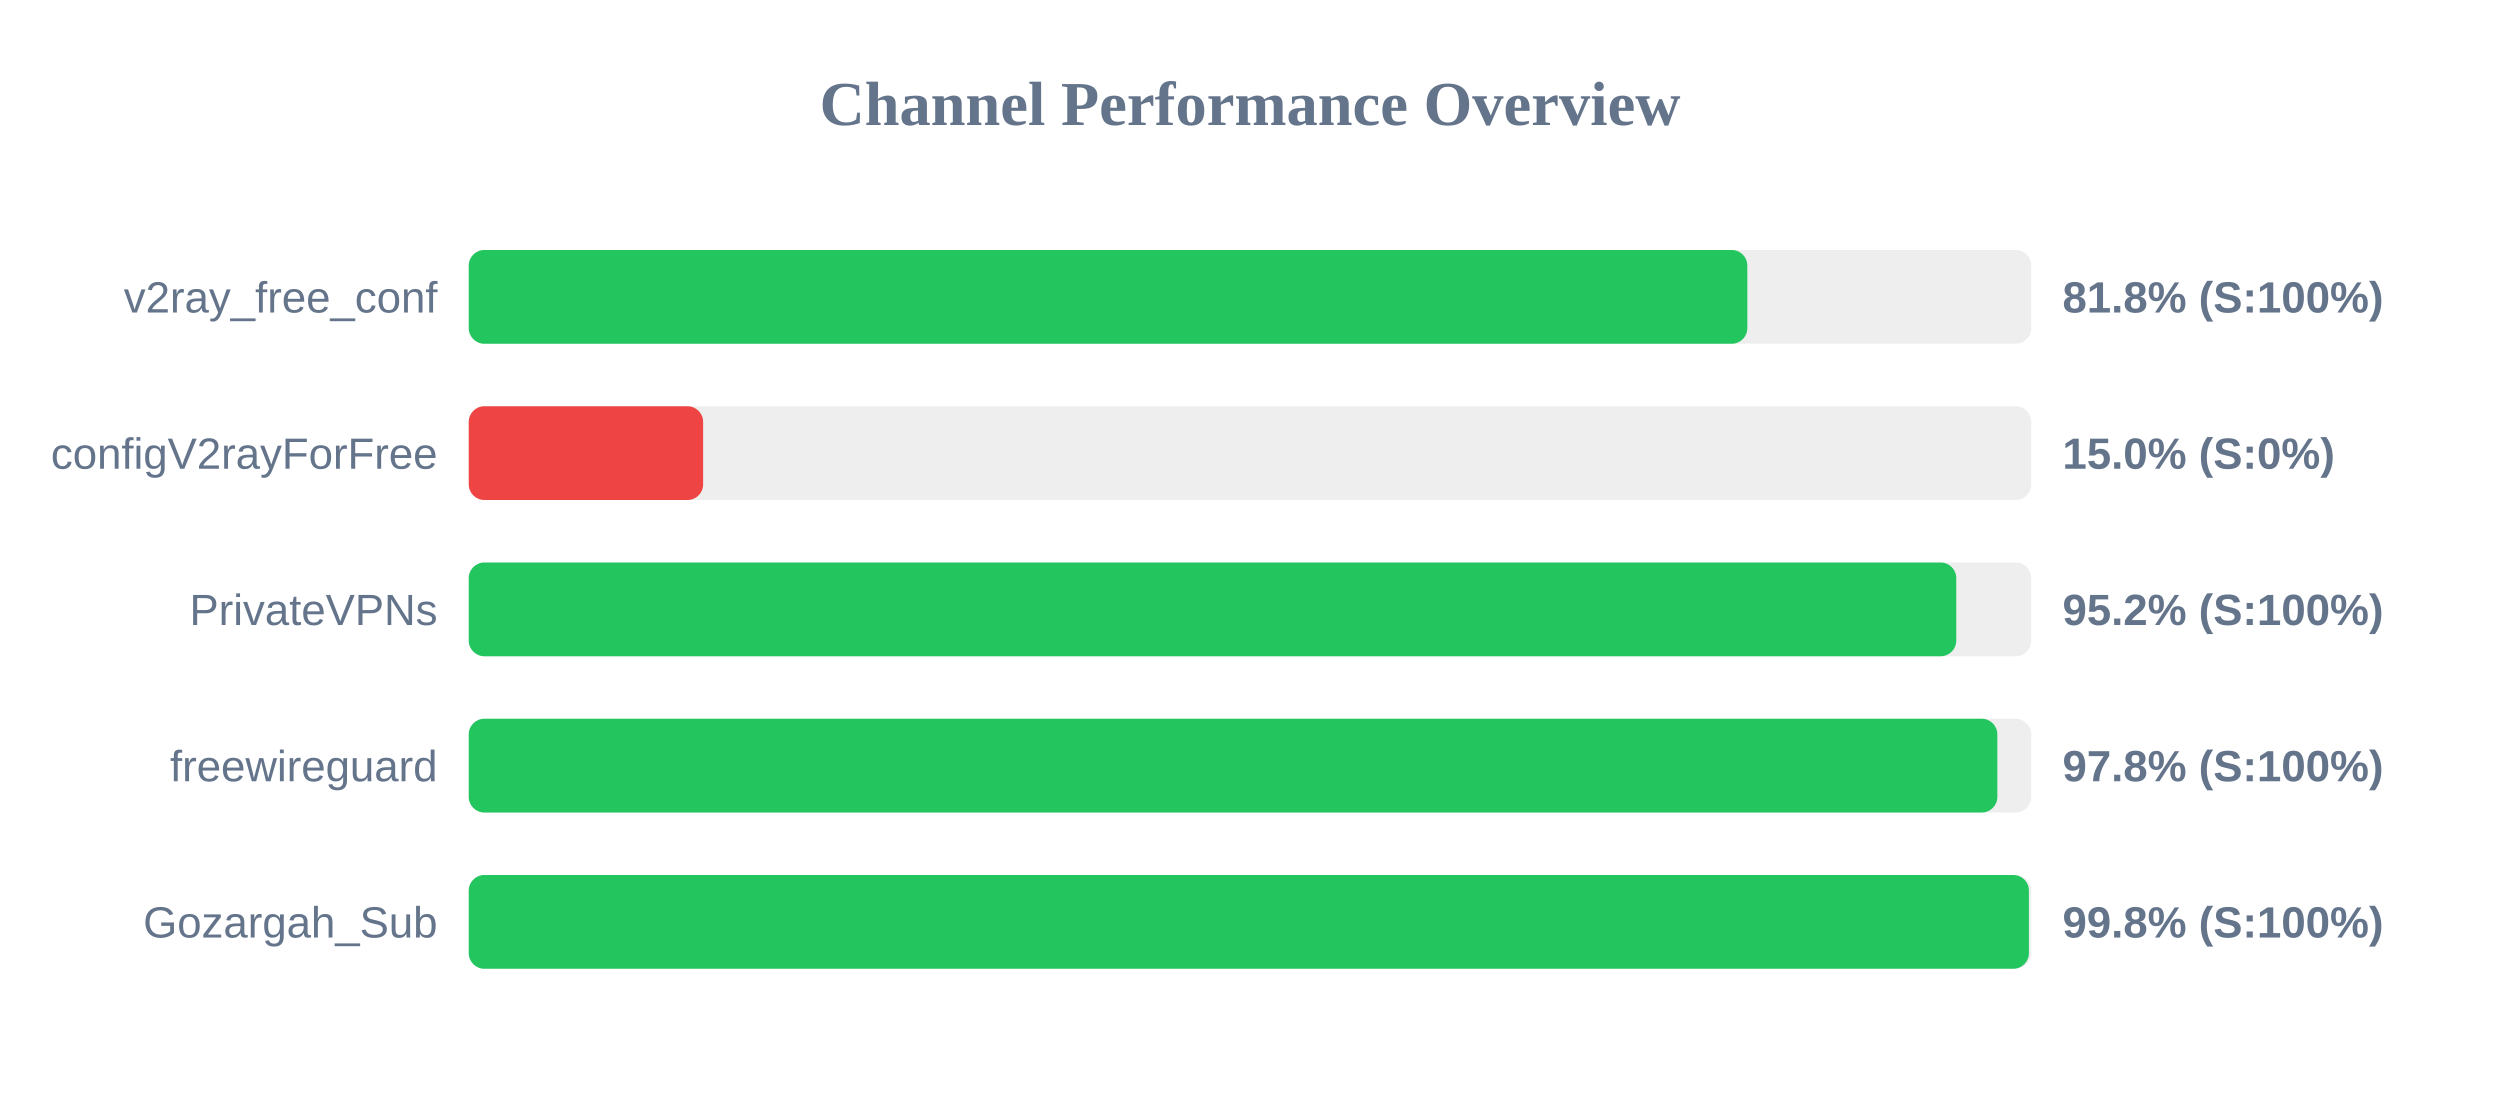
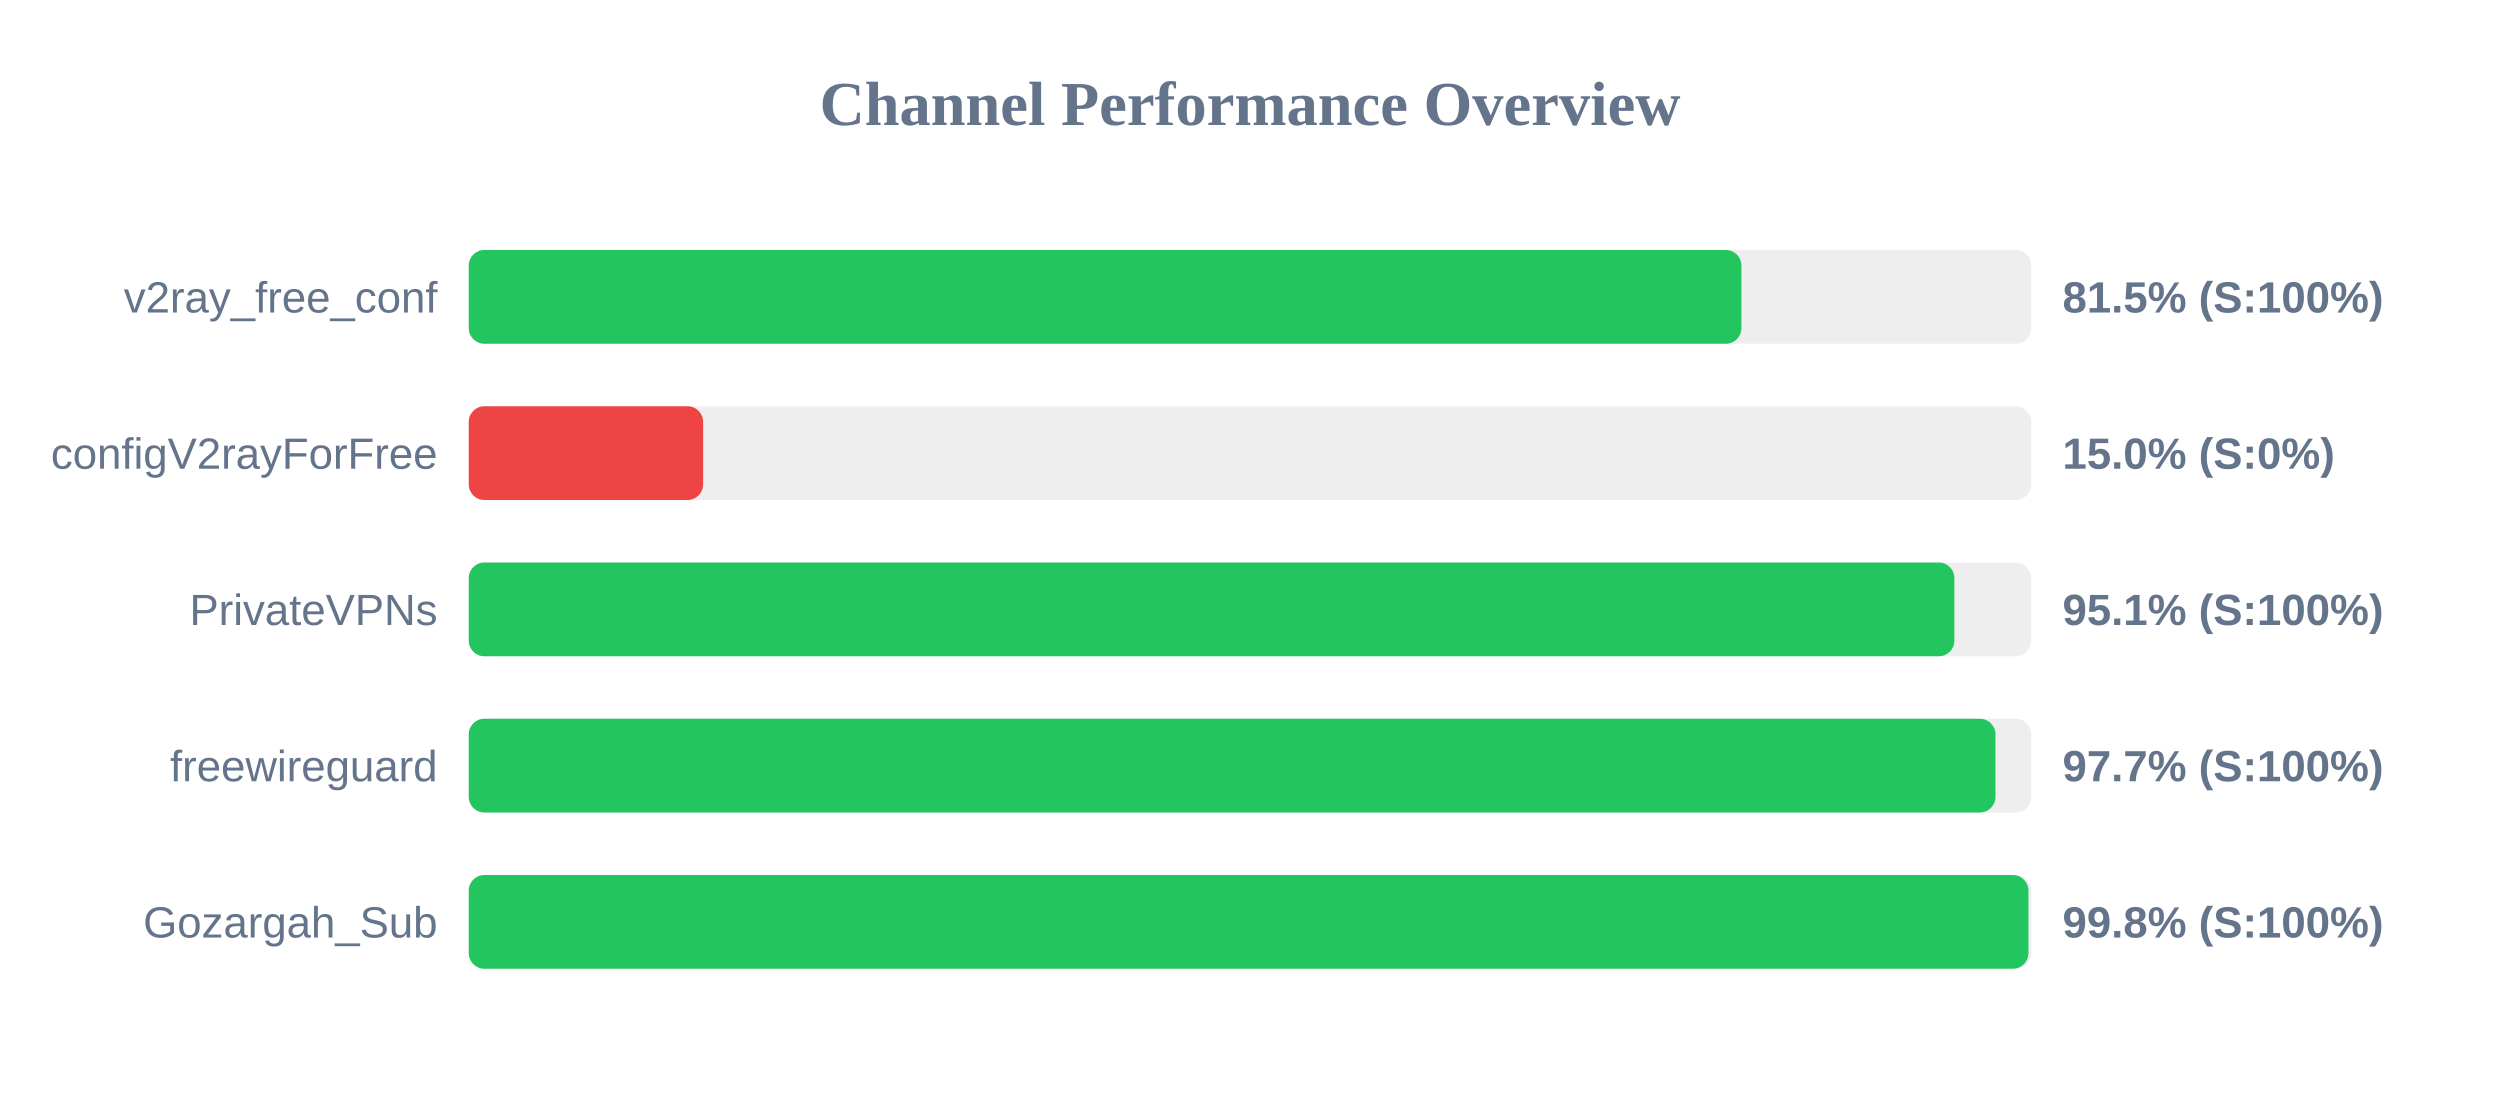
<svg xmlns="http://www.w3.org/2000/svg" width="800" height="350" version="1.1">
  <style>
        .row { font: 14px Arial; fill: #64748b; }
        .score { font: bold 14px Arial; fill: #64748b; }
    </style>
  <text x="400" y="40" text-anchor="middle" font-size="20px" font-weight="bold" fill="#64748b">Channel Performance Overview</text>
  <rect x="150" y="80" width="500" height="30" fill="#eee" rx="5" />
-   <rect x="150" y="80" width="409.15" height="30" fill="#22c55e" rx="5" />
+   <rect x="150" y="80" width="407.25" height="30" fill="#22c55e" rx="5" />
  <text x="140" y="100" text-anchor="end" class="row">v2ray_free_conf</text>
-   <text x="660" y="100" text-anchor="start" class="score">81.8% (S:100%)</text>
+   <text x="660" y="100" text-anchor="start" class="score">81.5% (S:100%)</text>
  <rect x="150" y="130" width="500" height="30" fill="#eee" rx="5" />
  <rect x="150" y="130" width="75.0" height="30" fill="#ef4444" rx="5" />
  <text x="140" y="150" text-anchor="end" class="row">configV2rayForFree</text>
  <text x="660" y="150" text-anchor="start" class="score">15.0% (S:0%)</text>
  <rect x="150" y="180" width="500" height="30" fill="#eee" rx="5" />
-   <rect x="150" y="180" width="476.0" height="30" fill="#22c55e" rx="5" />
+   <rect x="150" y="180" width="475.4" height="30" fill="#22c55e" rx="5" />
  <text x="140" y="200" text-anchor="end" class="row">PrivateVPNs</text>
-   <text x="660" y="200" text-anchor="start" class="score">95.2% (S:100%)</text>
+   <text x="660" y="200" text-anchor="start" class="score">95.1% (S:100%)</text>
  <rect x="150" y="230" width="500" height="30" fill="#eee" rx="5" />
-   <rect x="150" y="230" width="489.15" height="30" fill="#22c55e" rx="5" />
+   <rect x="150" y="230" width="488.55" height="30" fill="#22c55e" rx="5" />
  <text x="140" y="250" text-anchor="end" class="row">freewireguard</text>
-   <text x="660" y="250" text-anchor="start" class="score">97.8% (S:100%)</text>
+   <text x="660" y="250" text-anchor="start" class="score">97.7% (S:100%)</text>
  <rect x="150" y="280" width="500" height="30" fill="#eee" rx="5" />
-   <rect x="150" y="280" width="499.25" height="30" fill="#22c55e" rx="5" />
+   <rect x="150" y="280" width="499.1" height="30" fill="#22c55e" rx="5" />
  <text x="140" y="300" text-anchor="end" class="row">Gozargah_Sub</text>
  <text x="660" y="300" text-anchor="start" class="score">99.8% (S:100%)</text>
</svg>
